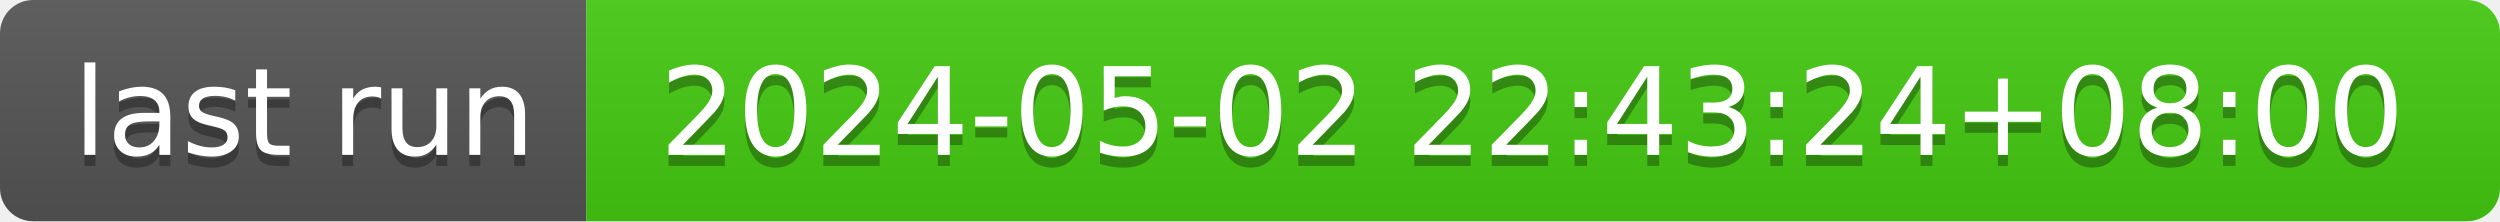
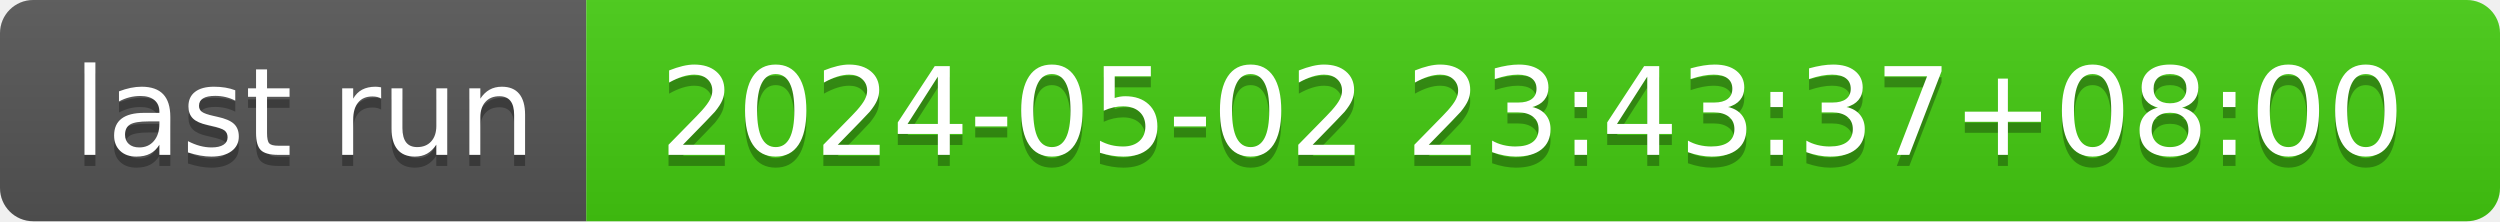
- <svg xmlns="http://www.w3.org/2000/svg" width="226" height="20" role="img" aria-label="last run: 2024-05-02 22:43:24+08:00">
+ <svg xmlns="http://www.w3.org/2000/svg" width="226" height="20" role="img" aria-label="last run: 2024-05-02 23:43:37+08:00">
  <linearGradient id="s" x2="0" y2="100%">
    <stop offset="0" stop-color="#bbb" stop-opacity=".1" />
    <stop offset="1" stop-opacity=".1" />
  </linearGradient>
  <clipPath id="r">
    <rect width="226" height="20" rx="3" fill="#fff" />
  </clipPath>
  <g clip-path="url(#r)">
    <rect width="53" height="20" fill="#555" />
    <rect x="53" width="173" height="20" fill="#4c1" />
    <rect width="226" height="20" fill="url(#s)" />
  </g>
  <g fill="#fff" text-anchor="middle" font-family="Verdana,Geneva,DejaVu Sans,sans-serif" text-rendering="geometricPrecision" font-size="110">
    <text aria-hidden="true" x="275" y="150" fill="#010101" fill-opacity=".3" transform="scale(.1)" textLength="430">last run</text>
    <text x="275" y="140" transform="scale(.1)" fill="#fff" textLength="430">last run</text>
-     <text aria-hidden="true" x="1385" y="150" fill="#010101" fill-opacity=".3" transform="scale(.1)" textLength="1630">2024-05-02 22:43:24+08:00</text>
-     <text x="1385" y="140" transform="scale(.1)" fill="#fff" textLength="1630">2024-05-02 22:43:24+08:00</text>
+     <text aria-hidden="true" x="1385" y="150" fill="#010101" fill-opacity=".3" transform="scale(.1)" textLength="1630">2024-05-02 23:43:37+08:00</text>
+     <text x="1385" y="140" transform="scale(.1)" fill="#fff" textLength="1630">2024-05-02 23:43:37+08:00</text>
  </g>
</svg>
